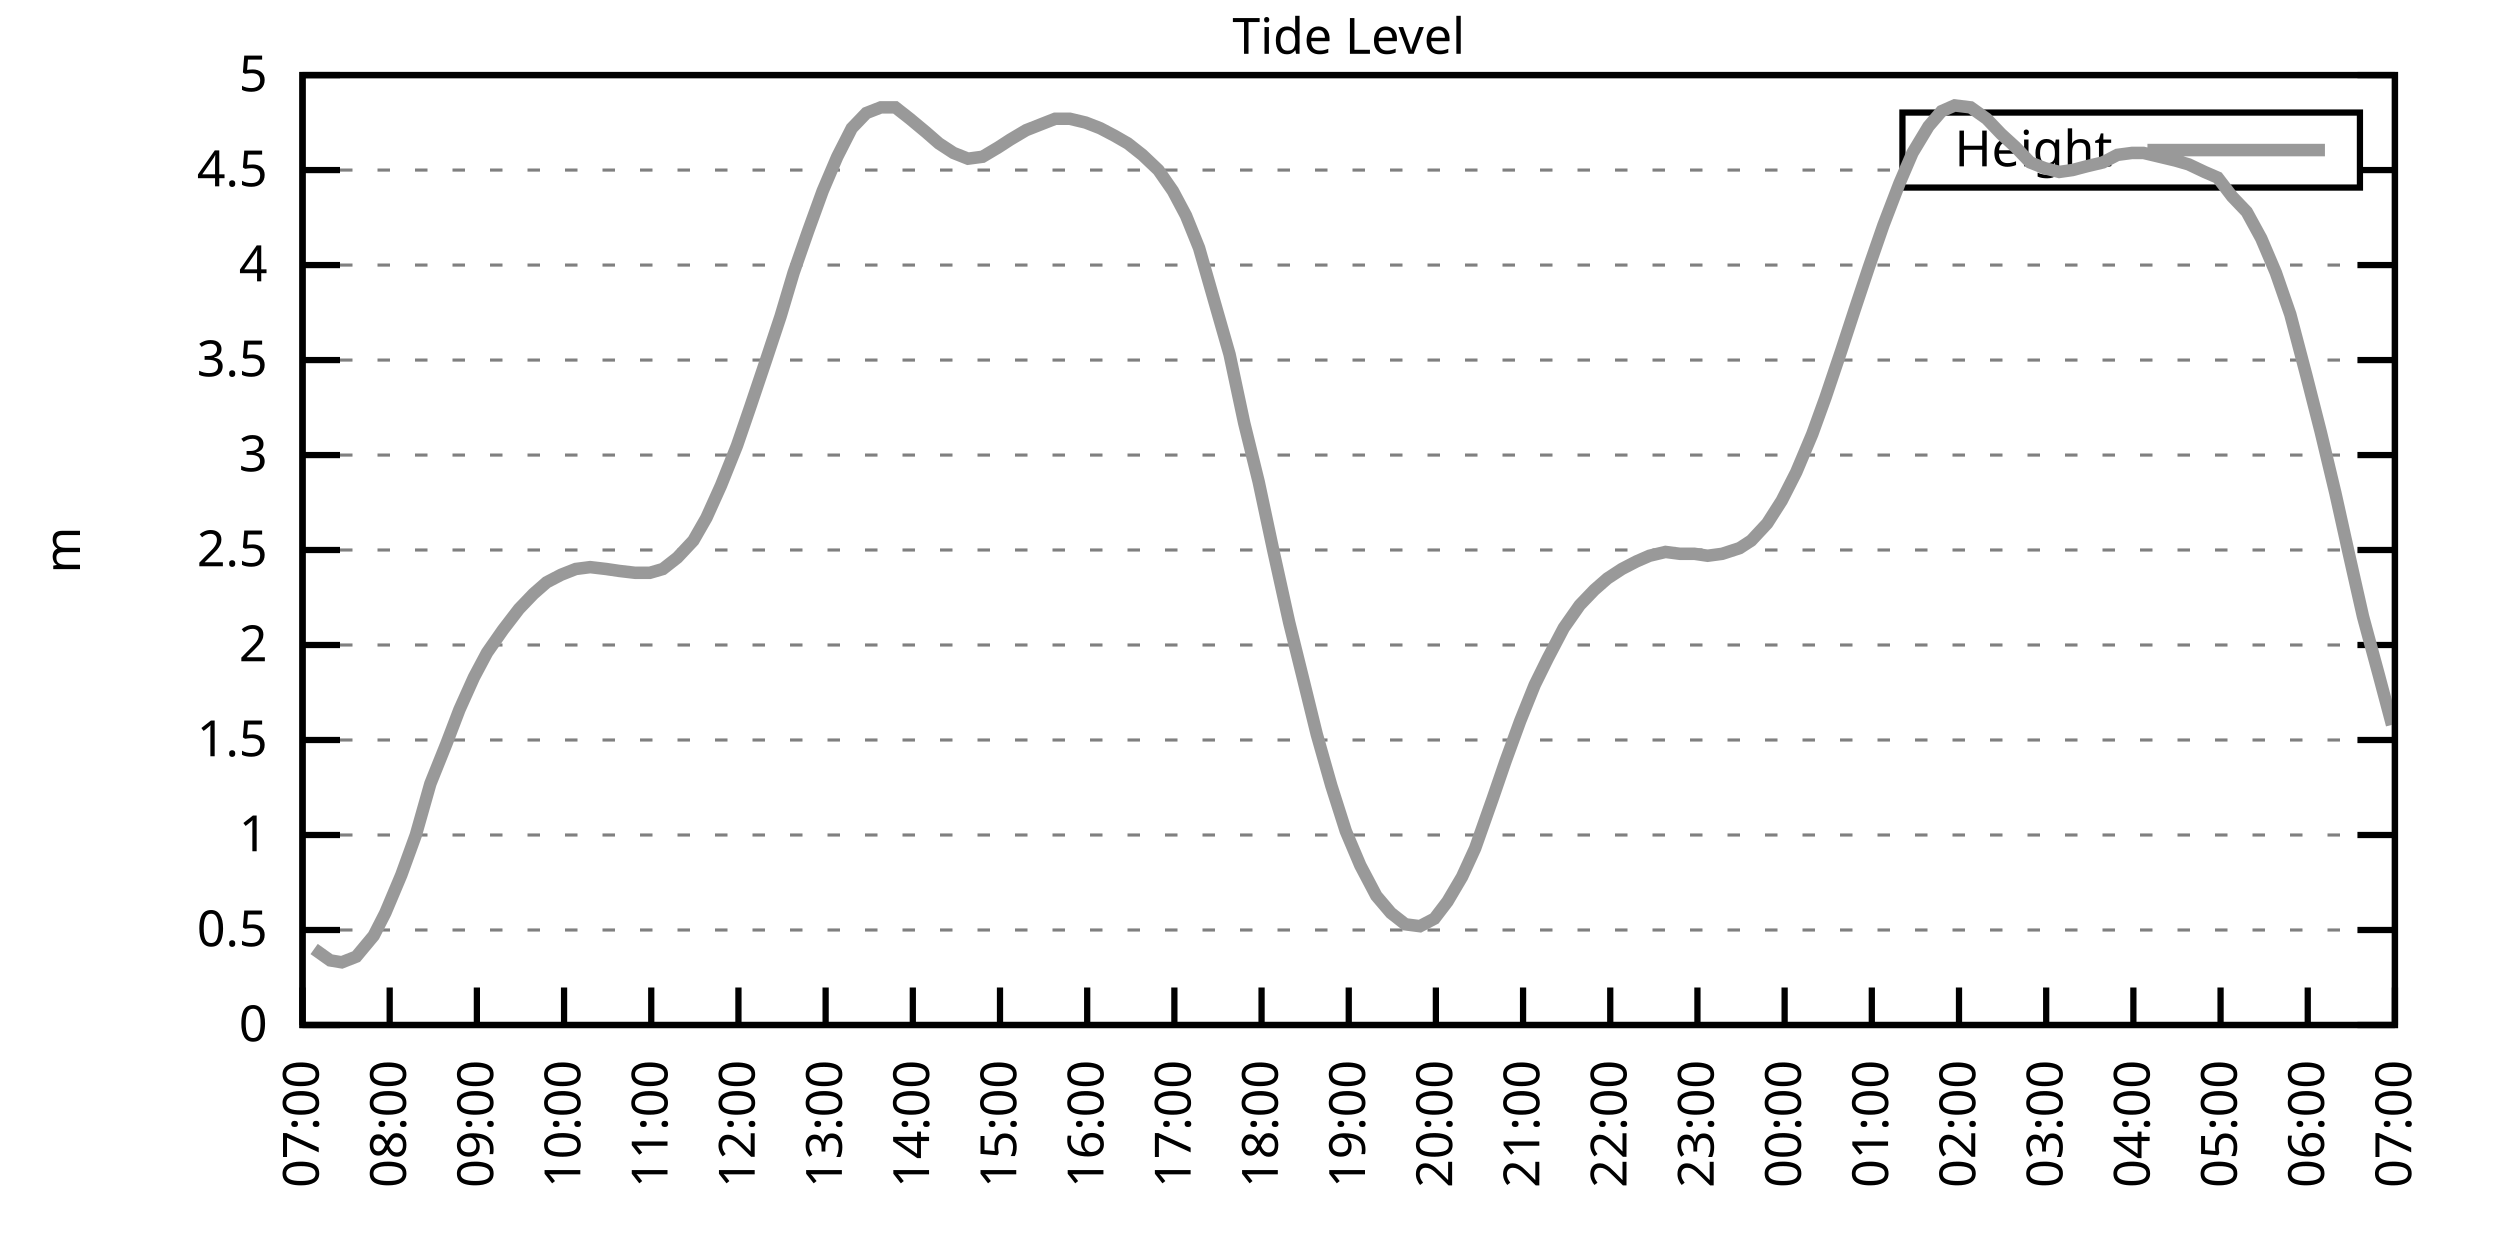
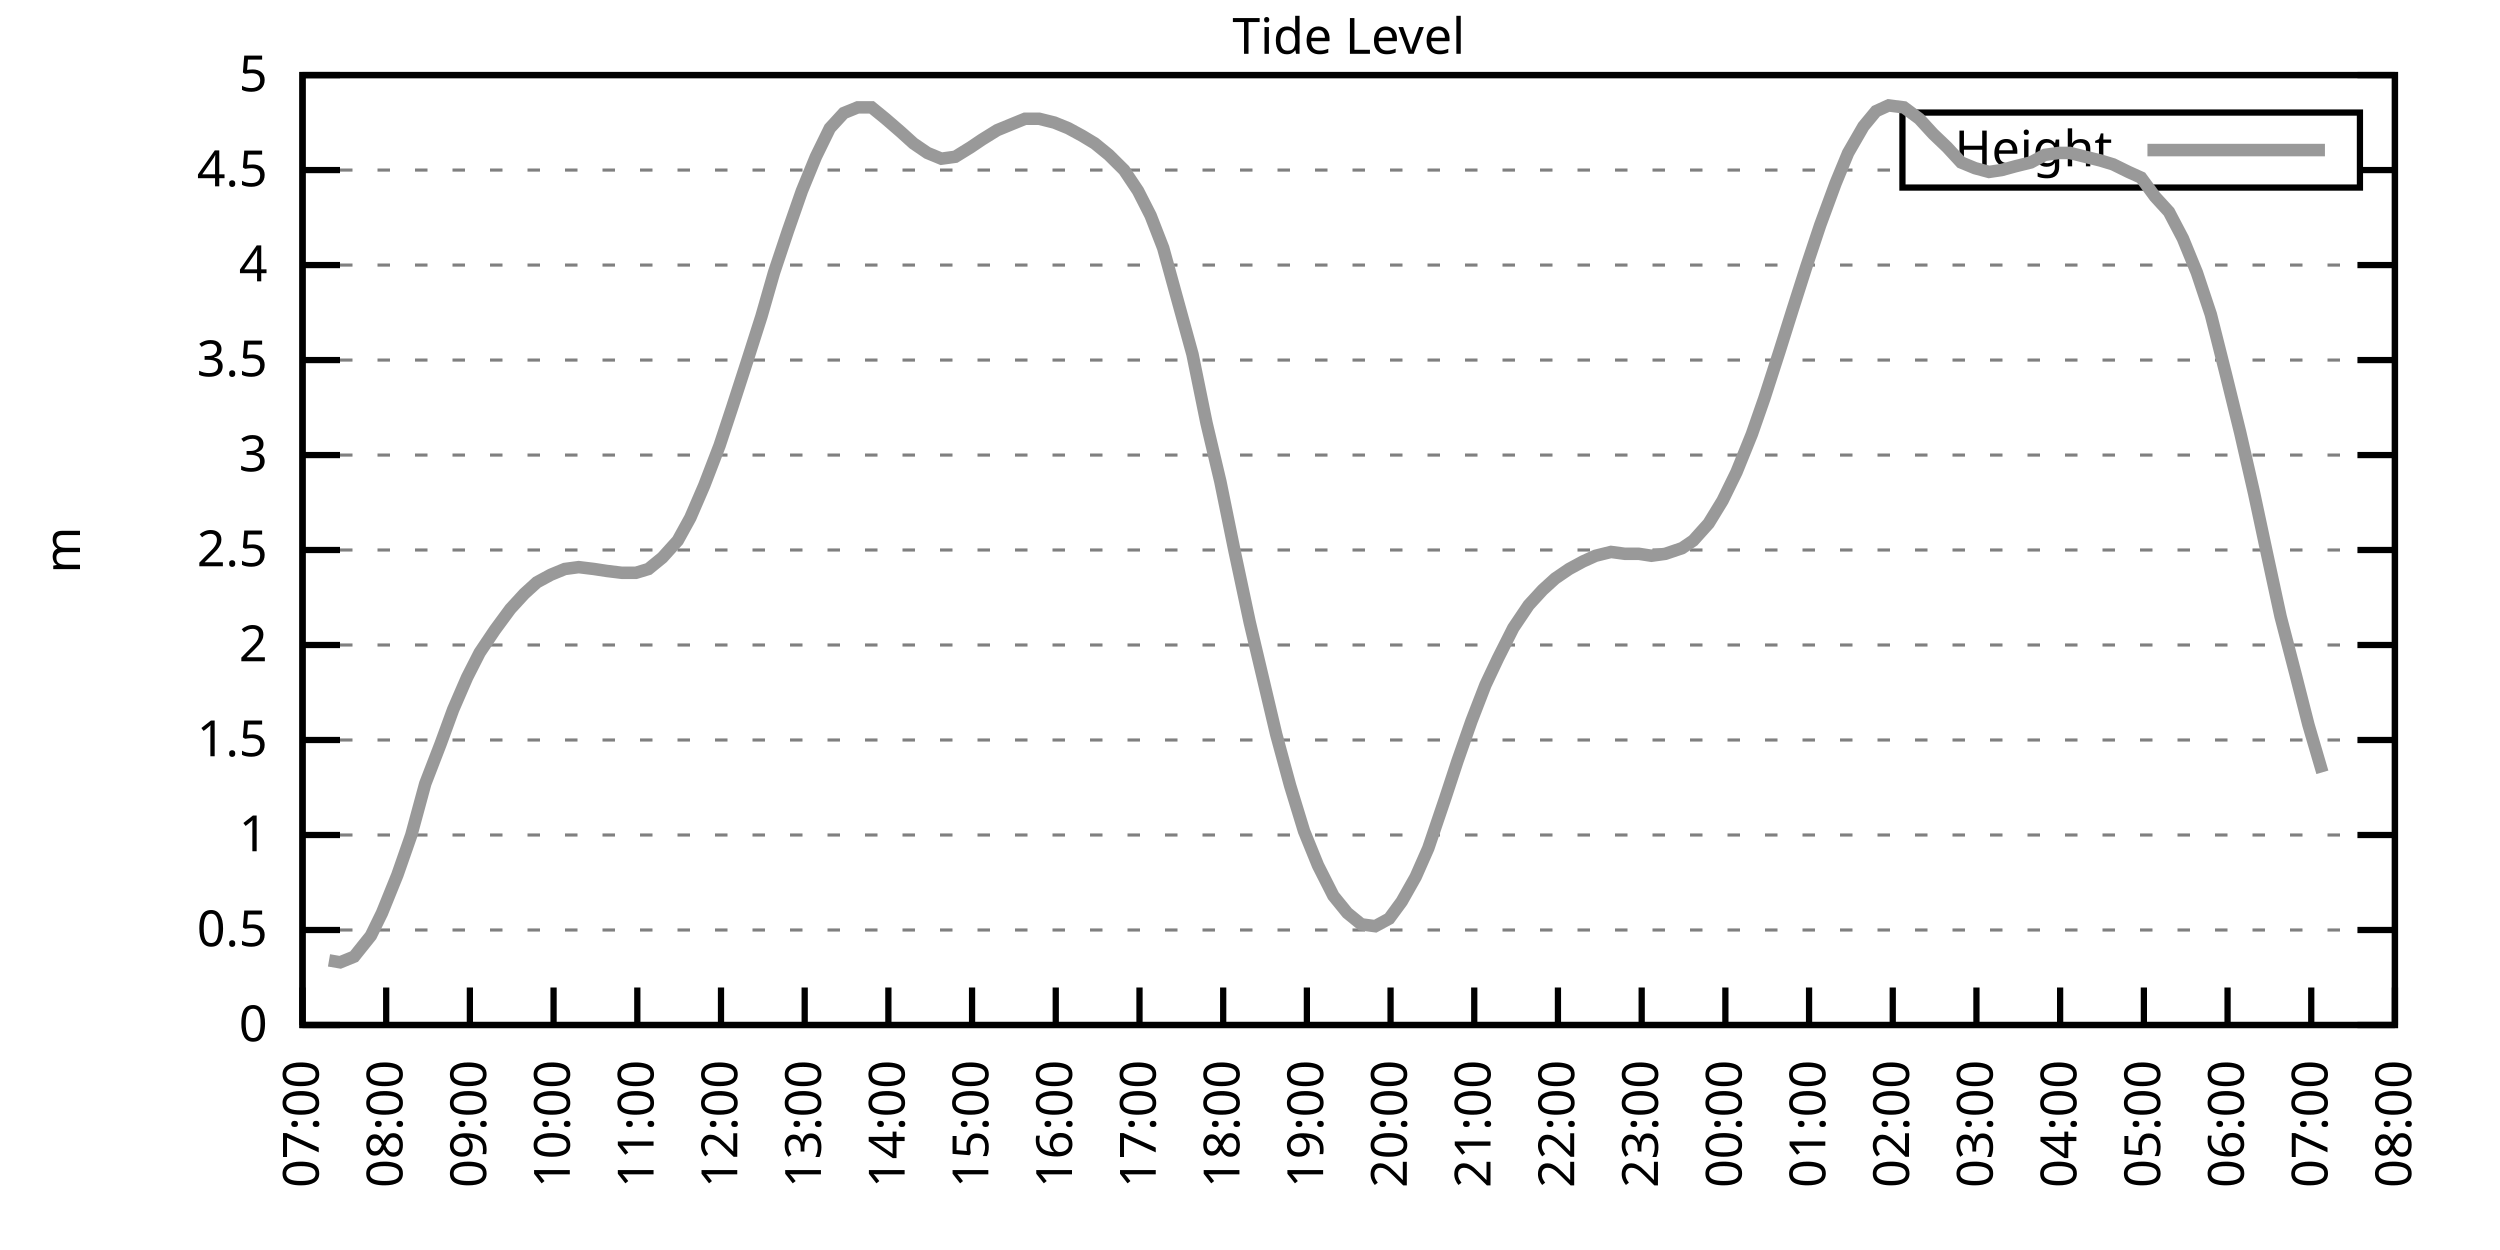
<svg xmlns="http://www.w3.org/2000/svg" xmlns:xlink="http://www.w3.org/1999/xlink" width="400" height="200" viewBox="0 0 400 200">
  <g id="gnuplot_canvas">
    <rect x="0" y="0" width="400" height="200" fill="none" />
    <defs>
      <circle id="gpDot" r="0.5" stroke-width="0.5" stroke="currentColor" />
      <path id="gpPt0" stroke-width="0.333" stroke="currentColor" d="M-1,0 h2 M0,-1 v2" />
      <path id="gpPt1" stroke-width="0.333" stroke="currentColor" d="M-1,-1 L1,1 M1,-1 L-1,1" />
      <path id="gpPt2" stroke-width="0.333" stroke="currentColor" d="M-1,0 L1,0 M0,-1 L0,1 M-1,-1 L1,1 M-1,1 L1,-1" />
      <rect id="gpPt3" stroke-width="0.333" stroke="currentColor" x="-1" y="-1" width="2" height="2" />
      <rect id="gpPt4" stroke-width="0.333" stroke="currentColor" fill="currentColor" x="-1" y="-1" width="2" height="2" />
      <circle id="gpPt5" stroke-width="0.333" stroke="currentColor" cx="0" cy="0" r="1" />
      <use xlink:href="#gpPt5" id="gpPt6" fill="currentColor" stroke="none" />
      <path id="gpPt7" stroke-width="0.333" stroke="currentColor" d="M0,-1.33 L-1.33,0.67 L1.33,0.67 z" />
      <use xlink:href="#gpPt7" id="gpPt8" fill="currentColor" stroke="none" />
      <use xlink:href="#gpPt7" id="gpPt9" stroke="currentColor" transform="rotate(180)" />
      <use xlink:href="#gpPt9" id="gpPt10" fill="currentColor" stroke="none" />
      <use xlink:href="#gpPt3" id="gpPt11" stroke="currentColor" transform="rotate(45)" />
      <use xlink:href="#gpPt11" id="gpPt12" fill="currentColor" stroke="none" />
      <path id="gpPt13" stroke-width="0.333" stroke="currentColor" d="M0,1.330 L1.265,0.411 L0.782,-1.067 L-0.782,-1.076 L-1.265,0.411 z" />
      <use xlink:href="#gpPt13" id="gpPt14" fill="currentColor" stroke="none" />
      <filter id="textbox" filterUnits="objectBoundingBox" x="0" y="0" height="1" width="1">
        <feFlood flood-color="white" flood-opacity="1" result="bgnd" />
        <feComposite in="SourceGraphic" in2="bgnd" operator="atop" />
      </filter>
      <filter id="greybox" filterUnits="objectBoundingBox" x="0" y="0" height="1" width="1">
        <feFlood flood-color="lightgrey" flood-opacity="1" result="grey" />
        <feComposite in="SourceGraphic" in2="grey" operator="atop" />
      </filter>
    </defs>
    <g fill="none" color="white" stroke="currentColor" stroke-width="1.00" stroke-linecap="butt" stroke-linejoin="miter">
</g>
    <g fill="none" color="black" stroke="currentColor" stroke-width="1.00" stroke-linecap="butt" stroke-linejoin="miter">
      <g stroke="none" shape-rendering="crispEdges">
        <polygon fill="rgb(255, 255, 255)" points="48.40,164.00 383.18,164.00 383.18,12.02 48.40,12.02 " />
      </g>
    </g>
    <g fill="none" color="black" stroke="currentColor" stroke-width="1.00" stroke-linecap="butt" stroke-linejoin="miter">
</g>
    <g fill="none" color="black" stroke="black" stroke-width="0.50" stroke-linecap="butt" stroke-linejoin="miter">
</g>
    <g fill="none" color="gray" stroke="currentColor" stroke-width="0.50" stroke-linecap="butt" stroke-linejoin="miter">
      <path stroke="gray" stroke-dasharray="2,4" class="gridline" d="M48.40,164.00 L383.19,164.00  " />
    </g>
    <g fill="none" color="gray" stroke="gray" stroke-width="1.00" stroke-linecap="butt" stroke-linejoin="miter">
</g>
    <g fill="none" color="black" stroke="currentColor" stroke-width="1.00" stroke-linecap="butt" stroke-linejoin="miter">
      <path stroke="black" d="M48.40,164.00 L54.40,164.00 M383.19,164.00 L377.19,164.00  " />
      <g transform="translate(42.80,166.60)" stroke="none" fill="black" font-family="Sans" font-size="8.00" text-anchor="end">
        <text>
          <tspan font-family="Sans"> 0</tspan>
        </text>
      </g>
    </g>
    <g fill="none" color="black" stroke="currentColor" stroke-width="1.00" stroke-linecap="butt" stroke-linejoin="miter">
</g>
    <g fill="none" color="black" stroke="black" stroke-width="0.50" stroke-linecap="butt" stroke-linejoin="miter">
</g>
    <g fill="none" color="gray" stroke="currentColor" stroke-width="0.50" stroke-linecap="butt" stroke-linejoin="miter">
      <path stroke="gray" stroke-dasharray="2,4" class="gridline" d="M48.40,148.80 L383.19,148.80  " />
    </g>
    <g fill="none" color="gray" stroke="gray" stroke-width="1.00" stroke-linecap="butt" stroke-linejoin="miter">
</g>
    <g fill="none" color="black" stroke="currentColor" stroke-width="1.00" stroke-linecap="butt" stroke-linejoin="miter">
      <path stroke="black" d="M48.40,148.80 L54.40,148.80 M383.19,148.80 L377.19,148.80  " />
      <g transform="translate(42.80,151.40)" stroke="none" fill="black" font-family="Sans" font-size="8.00" text-anchor="end">
        <text>
          <tspan font-family="Sans"> 0.5</tspan>
        </text>
      </g>
    </g>
    <g fill="none" color="black" stroke="currentColor" stroke-width="1.00" stroke-linecap="butt" stroke-linejoin="miter">
</g>
    <g fill="none" color="black" stroke="black" stroke-width="0.50" stroke-linecap="butt" stroke-linejoin="miter">
</g>
    <g fill="none" color="gray" stroke="currentColor" stroke-width="0.50" stroke-linecap="butt" stroke-linejoin="miter">
      <path stroke="gray" stroke-dasharray="2,4" class="gridline" d="M48.40,133.60 L383.19,133.60  " />
    </g>
    <g fill="none" color="gray" stroke="gray" stroke-width="1.00" stroke-linecap="butt" stroke-linejoin="miter">
</g>
    <g fill="none" color="black" stroke="currentColor" stroke-width="1.00" stroke-linecap="butt" stroke-linejoin="miter">
      <path stroke="black" d="M48.40,133.60 L54.40,133.60 M383.19,133.60 L377.19,133.60  " />
      <g transform="translate(42.80,136.20)" stroke="none" fill="black" font-family="Sans" font-size="8.00" text-anchor="end">
        <text>
          <tspan font-family="Sans"> 1</tspan>
        </text>
      </g>
    </g>
    <g fill="none" color="black" stroke="currentColor" stroke-width="1.00" stroke-linecap="butt" stroke-linejoin="miter">
</g>
    <g fill="none" color="black" stroke="black" stroke-width="0.50" stroke-linecap="butt" stroke-linejoin="miter">
</g>
    <g fill="none" color="gray" stroke="currentColor" stroke-width="0.50" stroke-linecap="butt" stroke-linejoin="miter">
      <path stroke="gray" stroke-dasharray="2,4" class="gridline" d="M48.40,118.40 L383.19,118.40  " />
    </g>
    <g fill="none" color="gray" stroke="gray" stroke-width="1.00" stroke-linecap="butt" stroke-linejoin="miter">
</g>
    <g fill="none" color="black" stroke="currentColor" stroke-width="1.00" stroke-linecap="butt" stroke-linejoin="miter">
      <path stroke="black" d="M48.40,118.40 L54.40,118.40 M383.19,118.40 L377.19,118.40  " />
      <g transform="translate(42.80,121.00)" stroke="none" fill="black" font-family="Sans" font-size="8.00" text-anchor="end">
        <text>
          <tspan font-family="Sans"> 1.5</tspan>
        </text>
      </g>
    </g>
    <g fill="none" color="black" stroke="currentColor" stroke-width="1.00" stroke-linecap="butt" stroke-linejoin="miter">
</g>
    <g fill="none" color="black" stroke="black" stroke-width="0.50" stroke-linecap="butt" stroke-linejoin="miter">
</g>
    <g fill="none" color="gray" stroke="currentColor" stroke-width="0.50" stroke-linecap="butt" stroke-linejoin="miter">
      <path stroke="gray" stroke-dasharray="2,4" class="gridline" d="M48.40,103.20 L383.19,103.20  " />
    </g>
    <g fill="none" color="gray" stroke="gray" stroke-width="1.00" stroke-linecap="butt" stroke-linejoin="miter">
</g>
    <g fill="none" color="black" stroke="currentColor" stroke-width="1.00" stroke-linecap="butt" stroke-linejoin="miter">
      <path stroke="black" d="M48.40,103.20 L54.40,103.20 M383.19,103.20 L377.19,103.20  " />
      <g transform="translate(42.80,105.80)" stroke="none" fill="black" font-family="Sans" font-size="8.00" text-anchor="end">
        <text>
          <tspan font-family="Sans"> 2</tspan>
        </text>
      </g>
    </g>
    <g fill="none" color="black" stroke="currentColor" stroke-width="1.00" stroke-linecap="butt" stroke-linejoin="miter">
</g>
    <g fill="none" color="black" stroke="black" stroke-width="0.50" stroke-linecap="butt" stroke-linejoin="miter">
</g>
    <g fill="none" color="gray" stroke="currentColor" stroke-width="0.50" stroke-linecap="butt" stroke-linejoin="miter">
      <path stroke="gray" stroke-dasharray="2,4" class="gridline" d="M48.40,88.00 L383.19,88.00  " />
    </g>
    <g fill="none" color="gray" stroke="gray" stroke-width="1.00" stroke-linecap="butt" stroke-linejoin="miter">
</g>
    <g fill="none" color="black" stroke="currentColor" stroke-width="1.00" stroke-linecap="butt" stroke-linejoin="miter">
      <path stroke="black" d="M48.40,88.00 L54.40,88.00 M383.19,88.00 L377.19,88.00  " />
      <g transform="translate(42.80,90.60)" stroke="none" fill="black" font-family="Sans" font-size="8.00" text-anchor="end">
        <text>
          <tspan font-family="Sans"> 2.5</tspan>
        </text>
      </g>
    </g>
    <g fill="none" color="black" stroke="currentColor" stroke-width="1.00" stroke-linecap="butt" stroke-linejoin="miter">
</g>
    <g fill="none" color="black" stroke="black" stroke-width="0.50" stroke-linecap="butt" stroke-linejoin="miter">
</g>
    <g fill="none" color="gray" stroke="currentColor" stroke-width="0.50" stroke-linecap="butt" stroke-linejoin="miter">
      <path stroke="gray" stroke-dasharray="2,4" class="gridline" d="M48.40,72.81 L383.19,72.81  " />
    </g>
    <g fill="none" color="gray" stroke="gray" stroke-width="1.00" stroke-linecap="butt" stroke-linejoin="miter">
</g>
    <g fill="none" color="black" stroke="currentColor" stroke-width="1.00" stroke-linecap="butt" stroke-linejoin="miter">
      <path stroke="black" d="M48.40,72.81 L54.40,72.81 M383.19,72.81 L377.19,72.81  " />
      <g transform="translate(42.80,75.41)" stroke="none" fill="black" font-family="Sans" font-size="8.00" text-anchor="end">
        <text>
          <tspan font-family="Sans"> 3</tspan>
        </text>
      </g>
    </g>
    <g fill="none" color="black" stroke="currentColor" stroke-width="1.00" stroke-linecap="butt" stroke-linejoin="miter">
</g>
    <g fill="none" color="black" stroke="black" stroke-width="0.50" stroke-linecap="butt" stroke-linejoin="miter">
</g>
    <g fill="none" color="gray" stroke="currentColor" stroke-width="0.50" stroke-linecap="butt" stroke-linejoin="miter">
      <path stroke="gray" stroke-dasharray="2,4" class="gridline" d="M48.40,57.61 L383.19,57.61  " />
    </g>
    <g fill="none" color="gray" stroke="gray" stroke-width="1.00" stroke-linecap="butt" stroke-linejoin="miter">
</g>
    <g fill="none" color="black" stroke="currentColor" stroke-width="1.00" stroke-linecap="butt" stroke-linejoin="miter">
      <path stroke="black" d="M48.40,57.61 L54.40,57.61 M383.19,57.61 L377.19,57.61  " />
      <g transform="translate(42.80,60.21)" stroke="none" fill="black" font-family="Sans" font-size="8.00" text-anchor="end">
        <text>
          <tspan font-family="Sans"> 3.5</tspan>
        </text>
      </g>
    </g>
    <g fill="none" color="black" stroke="currentColor" stroke-width="1.00" stroke-linecap="butt" stroke-linejoin="miter">
</g>
    <g fill="none" color="black" stroke="black" stroke-width="0.50" stroke-linecap="butt" stroke-linejoin="miter">
</g>
    <g fill="none" color="gray" stroke="currentColor" stroke-width="0.50" stroke-linecap="butt" stroke-linejoin="miter">
      <path stroke="gray" stroke-dasharray="2,4" class="gridline" d="M48.40,42.41 L383.19,42.41  " />
    </g>
    <g fill="none" color="gray" stroke="gray" stroke-width="1.00" stroke-linecap="butt" stroke-linejoin="miter">
</g>
    <g fill="none" color="black" stroke="currentColor" stroke-width="1.00" stroke-linecap="butt" stroke-linejoin="miter">
      <path stroke="black" d="M48.40,42.41 L54.40,42.41 M383.19,42.41 L377.19,42.41  " />
      <g transform="translate(42.80,45.01)" stroke="none" fill="black" font-family="Sans" font-size="8.00" text-anchor="end">
        <text>
          <tspan font-family="Sans"> 4</tspan>
        </text>
      </g>
    </g>
    <g fill="none" color="black" stroke="currentColor" stroke-width="1.00" stroke-linecap="butt" stroke-linejoin="miter">
</g>
    <g fill="none" color="black" stroke="black" stroke-width="0.50" stroke-linecap="butt" stroke-linejoin="miter">
</g>
    <g fill="none" color="gray" stroke="currentColor" stroke-width="0.50" stroke-linecap="butt" stroke-linejoin="miter">
      <path stroke="gray" stroke-dasharray="2,4" class="gridline" d="M48.40,27.21 L304.39,27.21 M377.59,27.21 L383.19,27.21  " />
    </g>
    <g fill="none" color="gray" stroke="gray" stroke-width="1.00" stroke-linecap="butt" stroke-linejoin="miter">
</g>
    <g fill="none" color="black" stroke="currentColor" stroke-width="1.00" stroke-linecap="butt" stroke-linejoin="miter">
      <path stroke="black" d="M48.40,27.21 L54.40,27.21 M383.19,27.21 L377.19,27.21  " />
      <g transform="translate(42.80,29.81)" stroke="none" fill="black" font-family="Sans" font-size="8.00" text-anchor="end">
        <text>
          <tspan font-family="Sans"> 4.5</tspan>
        </text>
      </g>
    </g>
    <g fill="none" color="black" stroke="currentColor" stroke-width="1.00" stroke-linecap="butt" stroke-linejoin="miter">
</g>
    <g fill="none" color="black" stroke="black" stroke-width="0.50" stroke-linecap="butt" stroke-linejoin="miter">
</g>
    <g fill="none" color="gray" stroke="currentColor" stroke-width="0.50" stroke-linecap="butt" stroke-linejoin="miter">
      <path stroke="gray" stroke-dasharray="2,4" class="gridline" d="M48.40,12.01 L383.19,12.01  " />
    </g>
    <g fill="none" color="gray" stroke="gray" stroke-width="1.00" stroke-linecap="butt" stroke-linejoin="miter">
</g>
    <g fill="none" color="black" stroke="currentColor" stroke-width="1.00" stroke-linecap="butt" stroke-linejoin="miter">
      <path stroke="black" d="M48.40,12.01 L54.40,12.01 M383.19,12.01 L377.19,12.01  " />
      <g transform="translate(42.80,14.61)" stroke="none" fill="black" font-family="Sans" font-size="8.00" text-anchor="end">
        <text>
          <tspan font-family="Sans"> 5</tspan>
        </text>
      </g>
    </g>
    <g fill="none" color="black" stroke="currentColor" stroke-width="1.00" stroke-linecap="butt" stroke-linejoin="miter">
      <path stroke="black" d="M48.40,164.00 L48.40,158.00  " />
      <g transform="translate(51.00,169.60) rotate(270.00)" stroke="none" fill="black" font-family="Sans" font-size="8.00" text-anchor="end">
        <text>
          <tspan font-family="Sans">07:00</tspan>
        </text>
      </g>
    </g>
    <g fill="none" color="black" stroke="currentColor" stroke-width="1.00" stroke-linecap="butt" stroke-linejoin="miter">
-       <path stroke="black" d="M62.35,164.00 L62.35,158.00  " />
-       <g transform="translate(64.95,169.60) rotate(270.00)" stroke="none" fill="black" font-family="Sans" font-size="8.00" text-anchor="end">
+       <path stroke="black" d="M61.79,164.00 L61.79,158.00  " />
+       <g transform="translate(64.39,169.60) rotate(270.00)" stroke="none" fill="black" font-family="Sans" font-size="8.00" text-anchor="end">
        <text>
          <tspan font-family="Sans">08:00</tspan>
        </text>
      </g>
    </g>
    <g fill="none" color="black" stroke="currentColor" stroke-width="1.00" stroke-linecap="butt" stroke-linejoin="miter">
-       <path stroke="black" d="M76.30,164.00 L76.30,158.00  " />
-       <g transform="translate(78.90,169.60) rotate(270.00)" stroke="none" fill="black" font-family="Sans" font-size="8.00" text-anchor="end">
+       <path stroke="black" d="M75.18,164.00 L75.18,158.00  " />
+       <g transform="translate(77.78,169.60) rotate(270.00)" stroke="none" fill="black" font-family="Sans" font-size="8.00" text-anchor="end">
        <text>
          <tspan font-family="Sans">09:00</tspan>
        </text>
      </g>
    </g>
    <g fill="none" color="black" stroke="currentColor" stroke-width="1.00" stroke-linecap="butt" stroke-linejoin="miter">
-       <path stroke="black" d="M90.25,164.00 L90.25,158.00  " />
-       <g transform="translate(92.85,169.60) rotate(270.00)" stroke="none" fill="black" font-family="Sans" font-size="8.00" text-anchor="end">
+       <path stroke="black" d="M88.57,164.00 L88.57,158.00  " />
+       <g transform="translate(91.17,169.60) rotate(270.00)" stroke="none" fill="black" font-family="Sans" font-size="8.00" text-anchor="end">
        <text>
          <tspan font-family="Sans">10:00</tspan>
        </text>
      </g>
    </g>
    <g fill="none" color="black" stroke="currentColor" stroke-width="1.00" stroke-linecap="butt" stroke-linejoin="miter">
-       <path stroke="black" d="M104.20,164.00 L104.20,158.00  " />
-       <g transform="translate(106.80,169.60) rotate(270.00)" stroke="none" fill="black" font-family="Sans" font-size="8.00" text-anchor="end">
+       <path stroke="black" d="M101.97,164.00 L101.97,158.00  " />
+       <g transform="translate(104.57,169.60) rotate(270.00)" stroke="none" fill="black" font-family="Sans" font-size="8.00" text-anchor="end">
        <text>
          <tspan font-family="Sans">11:00</tspan>
        </text>
      </g>
    </g>
    <g fill="none" color="black" stroke="currentColor" stroke-width="1.00" stroke-linecap="butt" stroke-linejoin="miter">
-       <path stroke="black" d="M118.15,164.00 L118.15,158.00  " />
-       <g transform="translate(120.75,169.60) rotate(270.00)" stroke="none" fill="black" font-family="Sans" font-size="8.00" text-anchor="end">
+       <path stroke="black" d="M115.36,164.00 L115.36,158.00  " />
+       <g transform="translate(117.96,169.60) rotate(270.00)" stroke="none" fill="black" font-family="Sans" font-size="8.00" text-anchor="end">
        <text>
          <tspan font-family="Sans">12:00</tspan>
        </text>
      </g>
    </g>
    <g fill="none" color="black" stroke="currentColor" stroke-width="1.00" stroke-linecap="butt" stroke-linejoin="miter">
-       <path stroke="black" d="M132.10,164.00 L132.10,158.00  " />
-       <g transform="translate(134.70,169.60) rotate(270.00)" stroke="none" fill="black" font-family="Sans" font-size="8.00" text-anchor="end">
+       <path stroke="black" d="M128.75,164.00 L128.75,158.00  " />
+       <g transform="translate(131.35,169.60) rotate(270.00)" stroke="none" fill="black" font-family="Sans" font-size="8.00" text-anchor="end">
        <text>
          <tspan font-family="Sans">13:00</tspan>
        </text>
      </g>
    </g>
    <g fill="none" color="black" stroke="currentColor" stroke-width="1.00" stroke-linecap="butt" stroke-linejoin="miter">
-       <path stroke="black" d="M146.05,164.00 L146.05,158.00  " />
-       <g transform="translate(148.65,169.60) rotate(270.00)" stroke="none" fill="black" font-family="Sans" font-size="8.00" text-anchor="end">
+       <path stroke="black" d="M142.14,164.00 L142.14,158.00  " />
+       <g transform="translate(144.74,169.60) rotate(270.00)" stroke="none" fill="black" font-family="Sans" font-size="8.00" text-anchor="end">
        <text>
          <tspan font-family="Sans">14:00</tspan>
        </text>
      </g>
    </g>
    <g fill="none" color="black" stroke="currentColor" stroke-width="1.00" stroke-linecap="butt" stroke-linejoin="miter">
-       <path stroke="black" d="M160.00,164.00 L160.00,158.00  " />
-       <g transform="translate(162.60,169.60) rotate(270.00)" stroke="none" fill="black" font-family="Sans" font-size="8.00" text-anchor="end">
+       <path stroke="black" d="M155.53,164.00 L155.53,158.00  " />
+       <g transform="translate(158.13,169.60) rotate(270.00)" stroke="none" fill="black" font-family="Sans" font-size="8.00" text-anchor="end">
        <text>
          <tspan font-family="Sans">15:00</tspan>
        </text>
      </g>
    </g>
    <g fill="none" color="black" stroke="currentColor" stroke-width="1.00" stroke-linecap="butt" stroke-linejoin="miter">
-       <path stroke="black" d="M173.95,164.00 L173.95,158.00  " />
-       <g transform="translate(176.55,169.60) rotate(270.00)" stroke="none" fill="black" font-family="Sans" font-size="8.00" text-anchor="end">
+       <path stroke="black" d="M168.92,164.00 L168.92,158.00  " />
+       <g transform="translate(171.52,169.60) rotate(270.00)" stroke="none" fill="black" font-family="Sans" font-size="8.00" text-anchor="end">
        <text>
          <tspan font-family="Sans">16:00</tspan>
        </text>
      </g>
    </g>
    <g fill="none" color="black" stroke="currentColor" stroke-width="1.00" stroke-linecap="butt" stroke-linejoin="miter">
-       <path stroke="black" d="M187.90,164.00 L187.90,158.00  " />
-       <g transform="translate(190.50,169.60) rotate(270.00)" stroke="none" fill="black" font-family="Sans" font-size="8.00" text-anchor="end">
+       <path stroke="black" d="M182.32,164.00 L182.32,158.00  " />
+       <g transform="translate(184.92,169.60) rotate(270.00)" stroke="none" fill="black" font-family="Sans" font-size="8.00" text-anchor="end">
        <text>
          <tspan font-family="Sans">17:00</tspan>
        </text>
      </g>
    </g>
    <g fill="none" color="black" stroke="currentColor" stroke-width="1.00" stroke-linecap="butt" stroke-linejoin="miter">
-       <path stroke="black" d="M201.85,164.00 L201.85,158.00  " />
-       <g transform="translate(204.45,169.60) rotate(270.00)" stroke="none" fill="black" font-family="Sans" font-size="8.00" text-anchor="end">
+       <path stroke="black" d="M195.71,164.00 L195.71,158.00  " />
+       <g transform="translate(198.31,169.60) rotate(270.00)" stroke="none" fill="black" font-family="Sans" font-size="8.00" text-anchor="end">
        <text>
          <tspan font-family="Sans">18:00</tspan>
        </text>
      </g>
    </g>
    <g fill="none" color="black" stroke="currentColor" stroke-width="1.00" stroke-linecap="butt" stroke-linejoin="miter">
-       <path stroke="black" d="M215.80,164.00 L215.80,158.00  " />
-       <g transform="translate(218.40,169.60) rotate(270.00)" stroke="none" fill="black" font-family="Sans" font-size="8.00" text-anchor="end">
+       <path stroke="black" d="M209.10,164.00 L209.10,158.00  " />
+       <g transform="translate(211.70,169.60) rotate(270.00)" stroke="none" fill="black" font-family="Sans" font-size="8.00" text-anchor="end">
        <text>
          <tspan font-family="Sans">19:00</tspan>
        </text>
      </g>
    </g>
    <g fill="none" color="black" stroke="currentColor" stroke-width="1.00" stroke-linecap="butt" stroke-linejoin="miter">
-       <path stroke="black" d="M229.74,164.00 L229.74,158.00  " />
-       <g transform="translate(232.34,169.60) rotate(270.00)" stroke="none" fill="black" font-family="Sans" font-size="8.00" text-anchor="end">
+       <path stroke="black" d="M222.49,164.00 L222.49,158.00  " />
+       <g transform="translate(225.09,169.60) rotate(270.00)" stroke="none" fill="black" font-family="Sans" font-size="8.00" text-anchor="end">
        <text>
          <tspan font-family="Sans">20:00</tspan>
        </text>
      </g>
    </g>
    <g fill="none" color="black" stroke="currentColor" stroke-width="1.00" stroke-linecap="butt" stroke-linejoin="miter">
-       <path stroke="black" d="M243.69,164.00 L243.69,158.00  " />
-       <g transform="translate(246.29,169.60) rotate(270.00)" stroke="none" fill="black" font-family="Sans" font-size="8.00" text-anchor="end">
+       <path stroke="black" d="M235.88,164.00 L235.88,158.00  " />
+       <g transform="translate(238.48,169.60) rotate(270.00)" stroke="none" fill="black" font-family="Sans" font-size="8.00" text-anchor="end">
        <text>
          <tspan font-family="Sans">21:00</tspan>
        </text>
      </g>
    </g>
    <g fill="none" color="black" stroke="currentColor" stroke-width="1.00" stroke-linecap="butt" stroke-linejoin="miter">
-       <path stroke="black" d="M257.64,164.00 L257.64,158.00  " />
-       <g transform="translate(260.24,169.60) rotate(270.00)" stroke="none" fill="black" font-family="Sans" font-size="8.00" text-anchor="end">
+       <path stroke="black" d="M249.27,164.00 L249.27,158.00  " />
+       <g transform="translate(251.87,169.60) rotate(270.00)" stroke="none" fill="black" font-family="Sans" font-size="8.00" text-anchor="end">
        <text>
          <tspan font-family="Sans">22:00</tspan>
        </text>
      </g>
    </g>
    <g fill="none" color="black" stroke="currentColor" stroke-width="1.00" stroke-linecap="butt" stroke-linejoin="miter">
-       <path stroke="black" d="M271.59,164.00 L271.59,158.00  " />
-       <g transform="translate(274.19,169.60) rotate(270.00)" stroke="none" fill="black" font-family="Sans" font-size="8.00" text-anchor="end">
+       <path stroke="black" d="M262.67,164.00 L262.67,158.00  " />
+       <g transform="translate(265.27,169.60) rotate(270.00)" stroke="none" fill="black" font-family="Sans" font-size="8.00" text-anchor="end">
        <text>
          <tspan font-family="Sans">23:00</tspan>
        </text>
      </g>
    </g>
    <g fill="none" color="black" stroke="currentColor" stroke-width="1.00" stroke-linecap="butt" stroke-linejoin="miter">
-       <path stroke="black" d="M285.54,164.00 L285.54,158.00  " />
-       <g transform="translate(288.14,169.60) rotate(270.00)" stroke="none" fill="black" font-family="Sans" font-size="8.00" text-anchor="end">
+       <path stroke="black" d="M276.06,164.00 L276.06,158.00  " />
+       <g transform="translate(278.66,169.60) rotate(270.00)" stroke="none" fill="black" font-family="Sans" font-size="8.00" text-anchor="end">
        <text>
          <tspan font-family="Sans">00:00</tspan>
        </text>
      </g>
    </g>
    <g fill="none" color="black" stroke="currentColor" stroke-width="1.00" stroke-linecap="butt" stroke-linejoin="miter">
-       <path stroke="black" d="M299.49,164.00 L299.49,158.00  " />
-       <g transform="translate(302.09,169.60) rotate(270.00)" stroke="none" fill="black" font-family="Sans" font-size="8.00" text-anchor="end">
+       <path stroke="black" d="M289.45,164.00 L289.45,158.00  " />
+       <g transform="translate(292.05,169.60) rotate(270.00)" stroke="none" fill="black" font-family="Sans" font-size="8.00" text-anchor="end">
        <text>
          <tspan font-family="Sans">01:00</tspan>
        </text>
      </g>
    </g>
    <g fill="none" color="black" stroke="currentColor" stroke-width="1.00" stroke-linecap="butt" stroke-linejoin="miter">
-       <path stroke="black" d="M313.44,164.00 L313.44,158.00  " />
-       <g transform="translate(316.04,169.60) rotate(270.00)" stroke="none" fill="black" font-family="Sans" font-size="8.00" text-anchor="end">
+       <path stroke="black" d="M302.84,164.00 L302.84,158.00  " />
+       <g transform="translate(305.44,169.60) rotate(270.00)" stroke="none" fill="black" font-family="Sans" font-size="8.00" text-anchor="end">
        <text>
          <tspan font-family="Sans">02:00</tspan>
        </text>
      </g>
    </g>
    <g fill="none" color="black" stroke="currentColor" stroke-width="1.00" stroke-linecap="butt" stroke-linejoin="miter">
-       <path stroke="black" d="M327.39,164.00 L327.39,158.00  " />
-       <g transform="translate(329.99,169.60) rotate(270.00)" stroke="none" fill="black" font-family="Sans" font-size="8.00" text-anchor="end">
+       <path stroke="black" d="M316.23,164.00 L316.23,158.00  " />
+       <g transform="translate(318.83,169.60) rotate(270.00)" stroke="none" fill="black" font-family="Sans" font-size="8.00" text-anchor="end">
        <text>
          <tspan font-family="Sans">03:00</tspan>
        </text>
      </g>
    </g>
    <g fill="none" color="black" stroke="currentColor" stroke-width="1.00" stroke-linecap="butt" stroke-linejoin="miter">
-       <path stroke="black" d="M341.34,164.00 L341.34,158.00  " />
-       <g transform="translate(343.94,169.60) rotate(270.00)" stroke="none" fill="black" font-family="Sans" font-size="8.00" text-anchor="end">
+       <path stroke="black" d="M329.62,164.00 L329.62,158.00  " />
+       <g transform="translate(332.22,169.60) rotate(270.00)" stroke="none" fill="black" font-family="Sans" font-size="8.00" text-anchor="end">
        <text>
          <tspan font-family="Sans">04:00</tspan>
        </text>
      </g>
    </g>
    <g fill="none" color="black" stroke="currentColor" stroke-width="1.00" stroke-linecap="butt" stroke-linejoin="miter">
-       <path stroke="black" d="M355.29,164.00 L355.29,158.00  " />
-       <g transform="translate(357.89,169.60) rotate(270.00)" stroke="none" fill="black" font-family="Sans" font-size="8.00" text-anchor="end">
+       <path stroke="black" d="M343.02,164.00 L343.02,158.00  " />
+       <g transform="translate(345.62,169.60) rotate(270.00)" stroke="none" fill="black" font-family="Sans" font-size="8.00" text-anchor="end">
        <text>
          <tspan font-family="Sans">05:00</tspan>
        </text>
      </g>
    </g>
    <g fill="none" color="black" stroke="currentColor" stroke-width="1.00" stroke-linecap="butt" stroke-linejoin="miter">
-       <path stroke="black" d="M369.24,164.00 L369.24,158.00  " />
-       <g transform="translate(371.84,169.60) rotate(270.00)" stroke="none" fill="black" font-family="Sans" font-size="8.00" text-anchor="end">
+       <path stroke="black" d="M356.41,164.00 L356.41,158.00  " />
+       <g transform="translate(359.01,169.60) rotate(270.00)" stroke="none" fill="black" font-family="Sans" font-size="8.00" text-anchor="end">
        <text>
          <tspan font-family="Sans">06:00</tspan>
+         </text>
+       </g>
+     </g>
+     <g fill="none" color="black" stroke="currentColor" stroke-width="1.00" stroke-linecap="butt" stroke-linejoin="miter">
+       <path stroke="black" d="M369.80,164.00 L369.80,158.00  " />
+       <g transform="translate(372.40,169.60) rotate(270.00)" stroke="none" fill="black" font-family="Sans" font-size="8.00" text-anchor="end">
+         <text>
+           <tspan font-family="Sans">07:00</tspan>
        </text>
      </g>
    </g>
    <g fill="none" color="black" stroke="currentColor" stroke-width="1.00" stroke-linecap="butt" stroke-linejoin="miter">
      <path stroke="black" d="M383.19,164.00 L383.19,158.00  " />
      <g transform="translate(385.79,169.60) rotate(270.00)" stroke="none" fill="black" font-family="Sans" font-size="8.00" text-anchor="end">
        <text>
-           <tspan font-family="Sans">07:00</tspan>
+           <tspan font-family="Sans">08:00</tspan>
        </text>
      </g>
    </g>
    <g fill="none" color="black" stroke="currentColor" stroke-width="1.00" stroke-linecap="butt" stroke-linejoin="miter">
</g>
    <g fill="none" color="black" stroke="currentColor" stroke-width="1.00" stroke-linecap="butt" stroke-linejoin="miter">
      <path stroke="black" d="M48.40,12.01 L48.40,164.00 L383.19,164.00 L383.19,12.01 L48.40,12.01 Z  " />
    </g>
    <g fill="none" color="black" stroke="currentColor" stroke-width="1.00" stroke-linecap="butt" stroke-linejoin="miter">
</g>
    <g fill="none" color="black" stroke="currentColor" stroke-width="1.00" stroke-linecap="butt" stroke-linejoin="miter">
      <path stroke="black" d="M304.39,30.01 L304.39,18.01 L377.59,18.01 L377.59,30.01 L304.39,30.01 Z  " />
    </g>
    <g id="Tide_level_plot_1">
      <g fill="none" color="white" stroke="black" stroke-width="2.00" stroke-linecap="butt" stroke-linejoin="miter">
</g>
      <g fill="none" color="black" stroke="currentColor" stroke-width="2.00" stroke-linecap="butt" stroke-linejoin="miter">
        <g transform="translate(337.99,26.61)" stroke="none" fill="black" font-family="Sans" font-size="8.00" text-anchor="end">
          <text>
            <tspan font-family="Sans">Height</tspan>
          </text>
        </g>
      </g>
      <g fill="none" color="black" stroke="currentColor" stroke-width="2.00" stroke-linecap="butt" stroke-linejoin="miter">
-         <path stroke="rgb(153, 153, 153)" d="M343.59,24.01 L371.99,24.01 M50.26,151.84 L52.82,153.66 L54.68,153.97 L57.00,153.06 L59.79,149.71 L61.65,146.07   L64.21,139.99 L66.53,133.60 L68.86,125.39 L71.42,119.01 L73.51,113.54 L75.83,108.37 L77.93,104.42 L80.48,100.77   L83.04,97.43 L85.37,95.00 L87.46,93.17 L89.78,91.96 L92.11,91.04 L94.43,90.74 L96.99,91.04 L99.08,91.35   L101.64,91.65 L103.97,91.65 L106.06,91.04 L108.38,89.22 L110.94,86.49 L113.03,82.84 L115.36,77.67 L117.92,71.29   L120.01,65.21 L122.57,57.61 L124.89,50.62 L126.98,43.62 L129.31,36.94 L131.63,30.55 L133.96,25.08 L136.28,20.52   L138.61,18.09 L140.93,17.18 L143.26,17.18 L145.58,19.00 L148.14,21.13 L150.23,22.95 L152.56,24.47 L154.88,25.39   L157.21,25.08 L159.76,23.56 L161.62,22.35 L164.18,20.83 L166.51,19.91 L168.83,19.00 L171.16,19.00 L173.71,19.61   L176.04,20.52 L178.36,21.74 L180.46,22.95 L182.78,24.78 L185.34,27.21 L187.66,30.55 L189.76,34.50 L191.85,39.67   L196.73,56.70 L199.06,67.64 L201.38,77.06 L203.71,88.00 L206.26,99.56 L208.59,108.98 L210.68,117.49 L213.01,125.70   L215.33,132.99 L217.65,138.47 L220.21,143.33 L222.54,146.07 L224.86,147.89 L227.19,148.19 L229.51,146.98 L231.60,144.24   L233.93,140.29 L236.02,135.73 L238.81,127.83 L240.90,121.75 L243.23,115.36 L245.55,109.59 L247.65,105.33 L250.20,100.47   L252.76,96.82 L255.09,94.39 L257.18,92.56 L259.50,91.04 L261.83,89.83 L263.92,88.92 L266.48,88.31 L268.80,88.61   L271.13,88.61 L273.22,88.92 L275.55,88.61 L278.34,87.70 L280.20,86.49 L282.75,83.75 L285.08,80.10 L287.40,75.54   L289.96,69.46 L292.05,63.69 L294.61,56.09 L296.70,49.70 L299.03,42.71 L301.35,36.02 L303.91,29.34 L306.00,24.47   L308.56,20.22 L310.65,17.79 L312.74,16.87 L315.30,17.18 L317.86,19.00 L320.18,21.43 L322.51,23.56 L324.83,25.99   L327.16,26.91 L329.48,27.51 L331.58,27.21 L333.90,26.60 L336.46,25.99 L338.78,24.78 L341.11,24.47 L342.97,24.47   L345.53,25.08 L348.08,25.69 L350.18,26.30 L352.73,27.51 L354.83,28.42 L357.15,31.46 L359.48,33.90 L361.80,38.15   L364.13,43.62 L366.45,50.31 L369.01,60.04 L371.33,69.16 L373.66,78.89 L375.75,88.31 L378.08,98.64 L380.63,108.07   L382.73,115.97  " />
+         <path stroke="rgb(153, 153, 153)" d="M343.59,24.01 L371.99,24.01 M52.64,153.66 L54.43,153.97 L56.66,153.06 L59.34,149.71 L61.12,146.07 L63.58,139.99   L65.81,133.60 L68.04,125.39 L70.50,119.01 L72.50,113.54 L74.74,108.37 L76.75,104.42 L79.20,100.77 L81.66,97.43   L83.89,95.00 L85.90,93.17 L88.13,91.96 L90.36,91.04 L92.59,90.74 L95.05,91.04 L97.06,91.35 L99.51,91.65   L101.74,91.65 L103.75,91.04 L105.98,89.22 L108.44,86.49 L110.45,82.84 L112.68,77.67 L115.13,71.29 L117.14,65.21   L119.60,57.61 L121.83,50.62 L123.84,43.62 L126.07,36.94 L128.30,30.55 L130.54,25.08 L132.77,20.52 L135.00,18.09   L137.23,17.18 L139.46,17.18 L141.69,19.00 L144.15,21.13 L146.16,22.95 L148.39,24.47 L150.62,25.39 L152.85,25.08   L155.31,23.56 L157.10,22.35 L159.55,20.83 L161.78,19.91 L164.01,19.00 L166.25,19.00 L168.70,19.61 L170.93,20.52   L173.17,21.74 L175.17,22.95 L177.41,24.78 L179.86,27.21 L182.09,30.55 L184.10,34.50 L186.11,39.67 L190.80,56.70   L193.03,67.64 L195.26,77.06 L197.49,88.00 L199.95,99.56 L202.18,108.98 L204.19,117.49 L206.42,125.70 L208.65,132.99   L210.88,138.47 L213.34,143.33 L215.57,146.07 L217.80,147.89 L220.04,148.19 L222.27,146.98 L224.28,144.24 L226.51,140.29   L228.52,135.73 L231.20,127.83 L233.20,121.75 L235.44,115.36 L237.67,109.59 L239.68,105.33 L242.13,100.47 L244.59,96.82   L246.82,94.39 L248.83,92.56 L251.06,91.04 L253.29,89.83 L255.30,88.92 L257.76,88.31 L259.99,88.61 L262.22,88.61   L264.23,88.92 L266.46,88.61 L269.14,87.70 L270.92,86.49 L273.38,83.75 L275.61,80.10 L277.84,75.54 L280.30,69.46   L282.31,63.69 L284.76,56.09 L286.77,49.70 L289.00,42.71 L291.23,36.02 L293.69,29.34 L295.70,24.47 L298.15,20.22   L300.16,17.79 L302.17,16.87 L304.63,17.18 L307.08,19.00 L309.31,21.43 L311.54,23.56 L313.78,25.99 L316.01,26.91   L318.24,27.51 L320.25,27.21 L322.48,26.60 L324.94,25.99 L327.17,24.78 L329.40,24.47 L331.19,24.47 L333.64,25.08   L336.10,25.69 L338.10,26.30 L340.56,27.51 L342.57,28.42 L344.80,31.46 L347.03,33.90 L349.26,38.15 L351.50,43.62   L353.73,50.31 L356.18,60.04 L358.42,69.16 L360.65,78.89 L362.66,88.31 L364.89,98.64 L367.34,108.07 L369.35,115.97   L371.58,123.57  " />
      </g>
    </g>
    <g fill="none" color="black" stroke="currentColor" stroke-width="2.00" stroke-linecap="butt" stroke-linejoin="miter">
</g>
    <g fill="none" color="black" stroke="black" stroke-width="1.00" stroke-linecap="butt" stroke-linejoin="miter">
</g>
    <g fill="none" color="black" stroke="currentColor" stroke-width="1.00" stroke-linecap="butt" stroke-linejoin="miter">
      <path stroke="black" d="M48.40,12.01 L48.40,164.00 L383.19,164.00 L383.19,12.01 L48.40,12.01 Z  " />
      <g transform="translate(12.80,88.01) rotate(270.00)" stroke="none" fill="black" font-family="Sans" font-size="8.00" text-anchor="middle">
        <text>
          <tspan font-family="Sans">m</tspan>
        </text>
      </g>
    </g>
    <g fill="none" color="black" stroke="currentColor" stroke-width="1.00" stroke-linecap="butt" stroke-linejoin="miter">
</g>
    <g fill="none" color="black" stroke="currentColor" stroke-width="1.00" stroke-linecap="butt" stroke-linejoin="miter">
      <g transform="translate(215.79,8.61)" stroke="none" fill="black" font-family="Sans" font-size="8.00" text-anchor="middle">
        <text>
          <tspan font-family="Sans">Tide Level</tspan>
        </text>
      </g>
    </g>
    <g fill="none" color="black" stroke="currentColor" stroke-width="1.00" stroke-linecap="butt" stroke-linejoin="miter">
</g>
  </g>
</svg>
